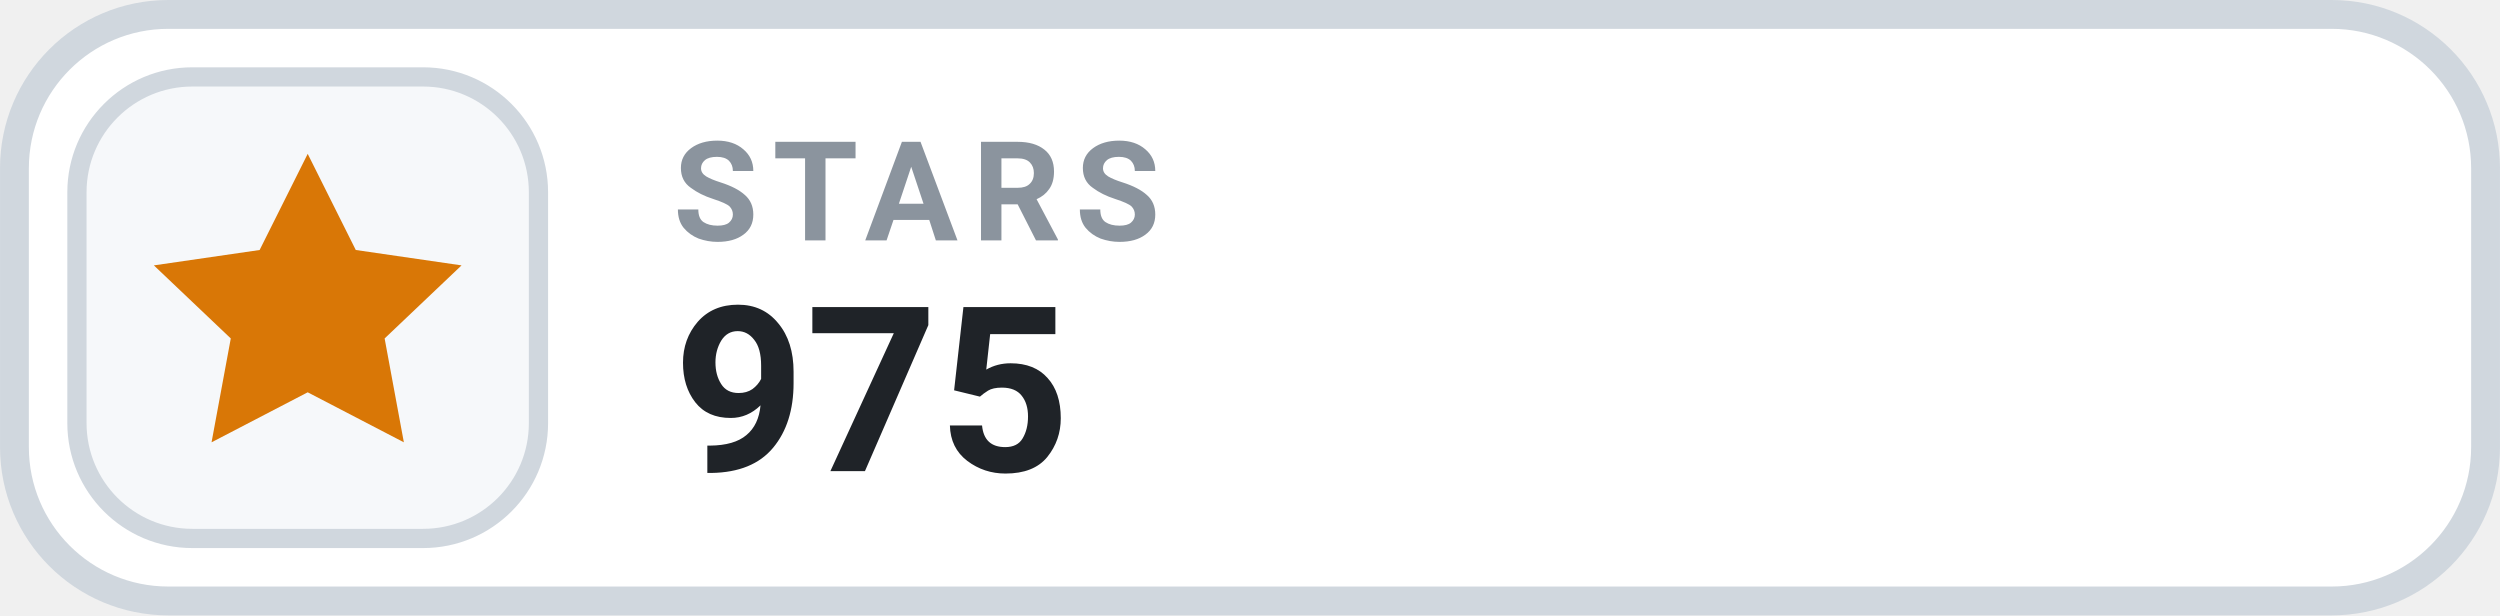
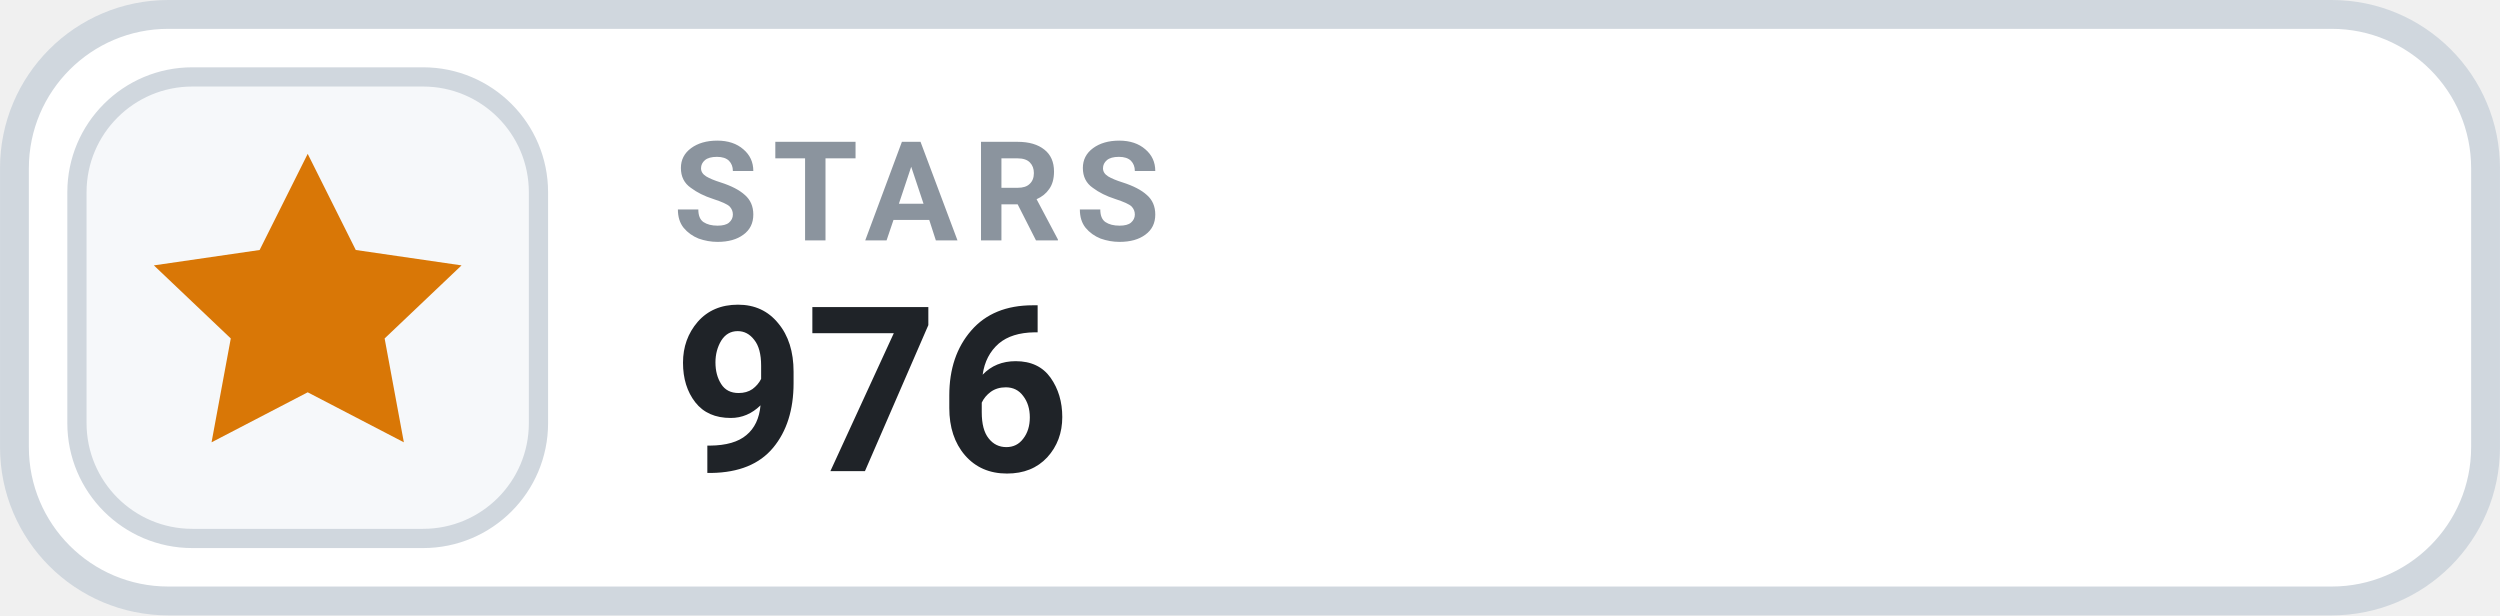
- <svg xmlns="http://www.w3.org/2000/svg" width="126" height="31.015" viewBox="0 0 130 32" role="img" aria-label="STARS 975">
+ <svg xmlns="http://www.w3.org/2000/svg" width="126" height="31.015" viewBox="0 0 130 32" role="img" aria-label="STARS 976">
  <rect x=".75" y=".75" width="128.5" height="30.5" rx="8" fill="#FFFFFF" stroke="#D0D7DE" stroke-width="1.5" />
  <rect x="4" y="4" width="24" height="24" rx="6" fill="#F6F8FA" stroke="#D0D7DE" stroke-width="1" />
  <g transform="translate(16 16)" style="color:#D97706;">
    <path d="M0 -8 l2.5 5 5.5 .8 -4 3.8 1 5.4 -5 -2.6 -5 2.6 1 -5.4 -4 -3.8 5.5 -.8 Z" fill="currentColor" />
  </g>
  <text x="35" y="12.5" fill="#8B949E" font-family="-apple-system,BlinkMacSystemFont,'Segoe UI',Roboto,Helvetica,Arial,sans-serif" font-size="7.2" font-weight="700" letter-spacing=".75">STARS</text>
-   <text x="35" y="24.5" fill="#1F2328" font-family="-apple-system,BlinkMacSystemFont,'Segoe UI',Roboto,Helvetica,Arial,sans-serif" font-size="12" font-weight="700">975</text>
+   <text x="35" y="24.5" fill="#1F2328" font-family="-apple-system,BlinkMacSystemFont,'Segoe UI',Roboto,Helvetica,Arial,sans-serif" font-size="12" font-weight="700">976</text>
</svg>
